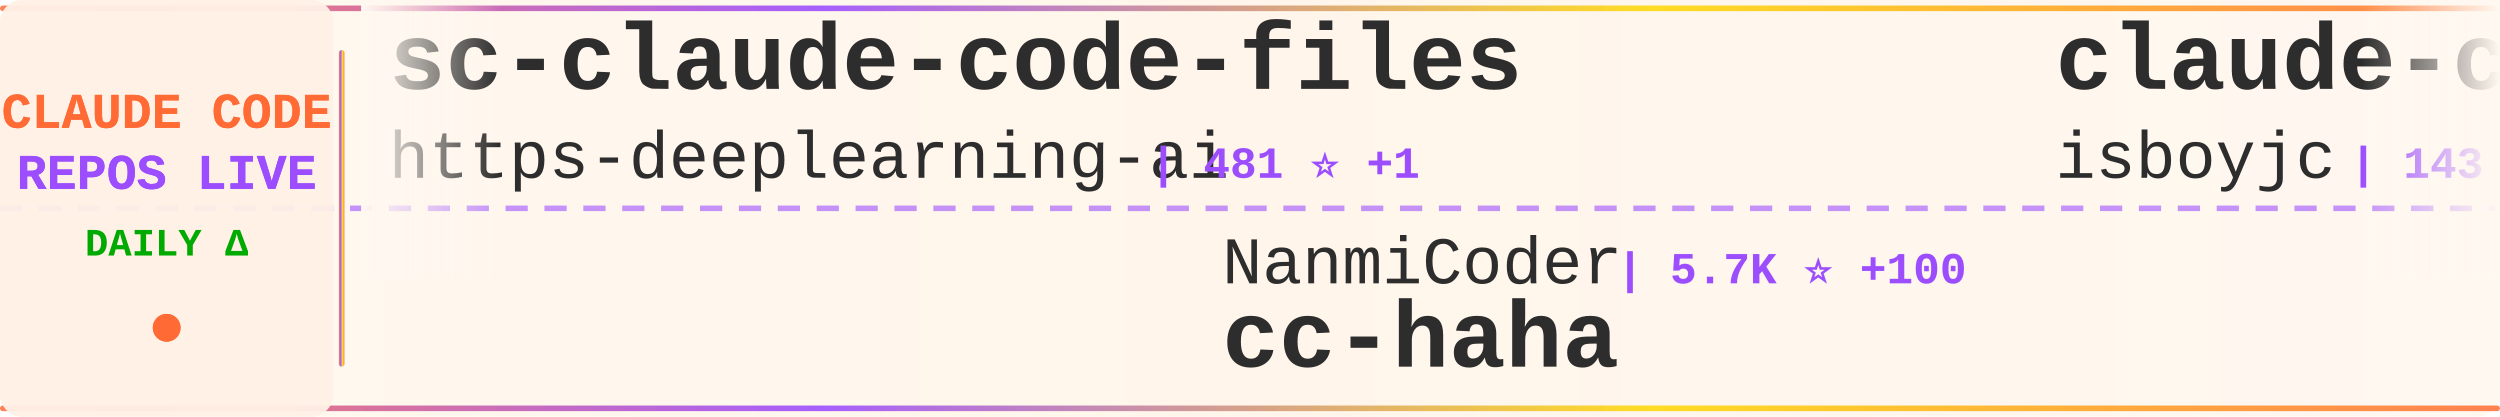
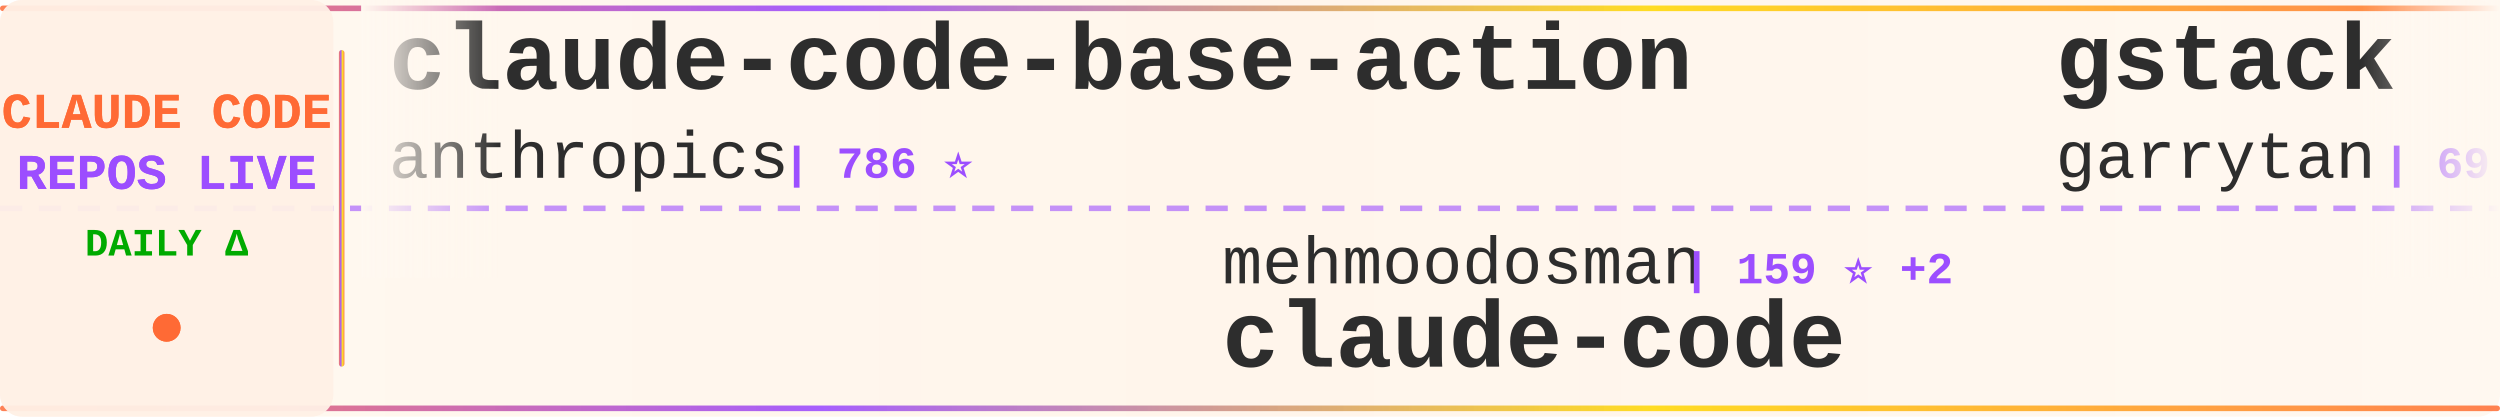
<svg xmlns="http://www.w3.org/2000/svg" width="900" height="150">
  <defs>
    <linearGradient id="tickerBg" x1="0%" y1="0%" x2="100%" y2="0%">
      <stop offset="0%" style="stop-color:#fff8f0;stop-opacity:0.98" />
      <stop offset="50%" style="stop-color:#fff5eb;stop-opacity:1" />
      <stop offset="100%" style="stop-color:#fff8f0;stop-opacity:0.98" />
    </linearGradient>
    <linearGradient id="borderGrad" x1="0%" y1="0%" x2="100%" y2="0%">
      <stop offset="0%" style="stop-color:#FF6B35;stop-opacity:0.85">
        <animate attributeName="stop-opacity" values="0.85;1;0.85" dur="2s" repeatCount="indefinite" />
      </stop>
      <stop offset="33%" style="stop-color:#9C4EFF;stop-opacity:0.9">
        <animate attributeName="stop-opacity" values="0.9;1;0.9" dur="2.2s" repeatCount="indefinite" />
      </stop>
      <stop offset="66%" style="stop-color:#FFD700;stop-opacity:0.85">
        <animate attributeName="stop-opacity" values="0.85;1;0.85" dur="1.8s" repeatCount="indefinite" />
      </stop>
      <stop offset="100%" style="stop-color:#FF6B35;stop-opacity:0.85">
        <animate attributeName="stop-opacity" values="0.85;1;0.85" dur="2s" repeatCount="indefinite" />
      </stop>
    </linearGradient>
    <filter id="textGlow">
      <feGaussianBlur stdDeviation="0.15" result="coloredBlur" />
      <feMerge>
        <feMergeNode in="coloredBlur" />
        <feMergeNode in="SourceGraphic" />
      </feMerge>
    </filter>
    <filter id="metricGlow">
      <feGaussianBlur stdDeviation="0.2" result="coloredBlur" />
      <feMerge>
        <feMergeNode in="coloredBlur" />
        <feMergeNode in="SourceGraphic" />
      </feMerge>
    </filter>
    <linearGradient id="leftFade" x1="0%" y1="0%" x2="100%" y2="0%">
      <stop offset="0%" style="stop-color:#fff8f0;stop-opacity:1" />
      <stop offset="100%" style="stop-color:#fff8f0;stop-opacity:0" />
    </linearGradient>
    <linearGradient id="rightFade" x1="0%" y1="0%" x2="100%" y2="0%">
      <stop offset="0%" style="stop-color:#fff8f0;stop-opacity:0" />
      <stop offset="100%" style="stop-color:#fff8f0;stop-opacity:1" />
    </linearGradient>
  </defs>
  <rect width="900" height="150" fill="url(#tickerBg)" rx="8" />
  <rect x="0" y="2" width="900" height="2" fill="url(#borderGrad)" rx="1" />
  <rect x="0" y="146" width="900" height="2" fill="url(#borderGrad)" rx="1" />
  <line x1="0" y1="75" x2="900" y2="75" stroke="#9C4EFF" stroke-width="2" stroke-dasharray="8 6" opacity="0.6" />
  <rect x="0" y="0" width="120" height="150" fill="#fff0e6" opacity="0.95" rx="8" />
  <text x="60" y="46" font-family="'Courier New', monospace" font-size="18" font-weight="bold" fill="#FF6B35" text-anchor="middle" filter="url(#textGlow)">
    CLAUDE CODE
  </text>
  <text x="60" y="68" font-family="'Courier New', monospace" font-size="18" font-weight="bold" fill="#9C4EFF" text-anchor="middle" filter="url(#textGlow)">
    REPOS LIVE
  </text>
  <text x="60" y="92" font-family="'Courier New', monospace" font-size="14" font-weight="bold" fill="#00aa00" text-anchor="middle">
    DAILY Δ
  </text>
  <circle cx="60" cy="118" r="5" fill="#FF6B35" filter="url(#metricGlow)">
    <animate attributeName="r" values="4;6;4" dur="1.5s" repeatCount="indefinite" />
    <animate attributeName="opacity" values="0.6;1;0.6" dur="1.5s" repeatCount="indefinite" />
  </circle>
  <rect x="122" y="18" width="2" height="114" fill="url(#borderGrad)" rx="1" />
  <clipPath id="tickerClip">
    <rect x="130" y="0" width="770" height="150" />
  </clipPath>
  <g clip-path="url(#tickerClip)">
    <g id="tickerItems">
      <animateTransform attributeName="transform" attributeType="XML" type="translate" from="0 0" to="-3000 0" dur="54s" repeatCount="indefinite" />
      <g transform="translate(0, 0)">
-         <text x="140" y="32" font-family="'Courier New', monospace" font-size="34" font-weight="bold" fill="#2d2d2d">sc-claude-code-files</text>
-         <text x="140" y="64" font-family="'Courier New', monospace" font-size="24" font-weight="normal" fill="#2d2d2d" opacity="1.0">https-deeplearning-ai</text>
-         <text x="414" y="64" font-family="'Courier New', monospace" font-size="16" font-weight="bold" fill="#9C4EFF"> | 481 ⭐ +1</text>
+         <text x="140" y="32" font-family="'Courier New', monospace" font-size="34" font-weight="bold" fill="#2d2d2d">claude-code-base-action</text>
+         <text x="140" y="64" font-family="'Courier New', monospace" font-size="24" font-weight="normal" fill="#2d2d2d" opacity="1.0">anthropics</text>
+         <text x="282" y="64" font-family="'Courier New', monospace" font-size="16" font-weight="bold" fill="#9C4EFF"> | 786 ⭐</text>
      </g>
      <g transform="translate(300, 0)">
-         <text x="140" y="102" font-family="'Courier New', monospace" font-size="24" font-weight="normal" fill="#2d2d2d" opacity="1.0">NanmiCoder</text>
-         <text x="282" y="102" font-family="'Courier New', monospace" font-size="16" font-weight="bold" fill="#9C4EFF"> | 5.7K ⭐ +100</text>
-         <text x="140" y="132" font-family="'Courier New', monospace" font-size="34" font-weight="bold" fill="#2d2d2d">cc-haha</text>
+         <text x="140" y="102" font-family="'Courier New', monospace" font-size="24" font-weight="normal" fill="#2d2d2d" opacity="1.0">mehmoodosman</text>
+         <text x="306" y="102" font-family="'Courier New', monospace" font-size="16" font-weight="bold" fill="#9C4EFF"> | 159 ⭐ +2</text>
+         <text x="140" y="132" font-family="'Courier New', monospace" font-size="34" font-weight="bold" fill="#2d2d2d">claude-code</text>
      </g>
      <g transform="translate(600, 0)">
-         <text x="140" y="32" font-family="'Courier New', monospace" font-size="34" font-weight="bold" fill="#2d2d2d">claude-code</text>
-         <text x="140" y="64" font-family="'Courier New', monospace" font-size="24" font-weight="normal" fill="#2d2d2d" opacity="1.0">isboyjc</text>
-         <text x="246" y="64" font-family="'Courier New', monospace" font-size="16" font-weight="bold" fill="#9C4EFF"> | 143 ⭐ +4</text>
+         <text x="140" y="32" font-family="'Courier New', monospace" font-size="34" font-weight="bold" fill="#2d2d2d">gstack</text>
+         <text x="140" y="64" font-family="'Courier New', monospace" font-size="24" font-weight="normal" fill="#2d2d2d" opacity="1.0">garrytan</text>
+         <text x="258" y="64" font-family="'Courier New', monospace" font-size="16" font-weight="bold" fill="#9C4EFF"> | 69.2K ⭐ +937</text>
      </g>
      <g transform="translate(900, 0)">
-         <text x="140" y="102" font-family="'Courier New', monospace" font-size="24" font-weight="normal" fill="#2d2d2d" opacity="1.0">Pimzino</text>
-         <text x="246" y="102" font-family="'Courier New', monospace" font-size="16" font-weight="bold" fill="#9C4EFF"> | 3.6K ⭐ +7</text>
-         <text x="140" y="132" font-family="'Courier New', monospace" font-size="34" font-weight="bold" fill="#2d2d2d">claude-code-spec-workflo...</text>
+         <text x="140" y="102" font-family="'Courier New', monospace" font-size="24" font-weight="normal" fill="#2d2d2d" opacity="1.0">AICoderTudou</text>
+         <text x="306" y="102" font-family="'Courier New', monospace" font-size="16" font-weight="bold" fill="#9C4EFF"> | 457 ⭐ +8</text>
+         <text x="140" y="132" font-family="'Courier New', monospace" font-size="34" font-weight="bold" fill="#2d2d2d">claude-code-tudou</text>
      </g>
      <g transform="translate(1200, 0)">
-         <text x="140" y="32" font-family="'Courier New', monospace" font-size="34" font-weight="bold" fill="#2d2d2d">Open-ClaudeCode</text>
-         <text x="140" y="64" font-family="'Courier New', monospace" font-size="24" font-weight="normal" fill="#2d2d2d" opacity="1.0">LING71671</text>
-         <text x="270" y="64" font-family="'Courier New', monospace" font-size="16" font-weight="bold" fill="#9C4EFF"> | 709 ⭐ +3</text>
+         <text x="140" y="32" font-family="'Courier New', monospace" font-size="34" font-weight="bold" fill="#2d2d2d">ClaudeCode</text>
+         <text x="140" y="64" font-family="'Courier New', monospace" font-size="24" font-weight="normal" fill="#2d2d2d" opacity="1.0">guanshan</text>
+         <text x="258" y="64" font-family="'Courier New', monospace" font-size="16" font-weight="bold" fill="#9C4EFF"> | 54 ⭐</text>
      </g>
      <g transform="translate(1500, 0)">
-         <text x="140" y="102" font-family="'Courier New', monospace" font-size="24" font-weight="normal" fill="#2d2d2d" opacity="1.0">feiskyer</text>
-         <text x="258" y="102" font-family="'Courier New', monospace" font-size="16" font-weight="bold" fill="#9C4EFF"> | 1.4K ⭐ +1</text>
-         <text x="140" y="132" font-family="'Courier New', monospace" font-size="34" font-weight="bold" fill="#2d2d2d">claude-code-settings</text>
+         <text x="140" y="102" font-family="'Courier New', monospace" font-size="24" font-weight="normal" fill="#2d2d2d" opacity="1.0">KimYx0207</text>
+         <text x="270" y="102" font-family="'Courier New', monospace" font-size="16" font-weight="bold" fill="#9C4EFF"> | 3.1K ⭐ +24</text>
+         <text x="140" y="132" font-family="'Courier New', monospace" font-size="34" font-weight="bold" fill="#2d2d2d">Claude-Code-x-OpenClaw-G...</text>
      </g>
      <g transform="translate(1800, 0)">
-         <text x="140" y="32" font-family="'Courier New', monospace" font-size="34" font-weight="bold" fill="#2d2d2d">claude-code-templates</text>
-         <text x="140" y="64" font-family="'Courier New', monospace" font-size="24" font-weight="normal" fill="#2d2d2d" opacity="1.0">davila7</text>
-         <text x="246" y="64" font-family="'Courier New', monospace" font-size="16" font-weight="bold" fill="#9C4EFF"> | 24.4K ⭐ +57</text>
+         <text x="140" y="32" font-family="'Courier New', monospace" font-size="34" font-weight="bold" fill="#2d2d2d">claude-code</text>
+         <text x="140" y="64" font-family="'Courier New', monospace" font-size="24" font-weight="normal" fill="#2d2d2d" opacity="1.0">anthropics</text>
+         <text x="282" y="64" font-family="'Courier New', monospace" font-size="16" font-weight="bold" fill="#9C4EFF"> | 112.2K ⭐ +561</text>
      </g>
      <g transform="translate(2100, 0)">
-         <text x="140" y="102" font-family="'Courier New', monospace" font-size="24" font-weight="normal" fill="#2d2d2d" opacity="1.0">wshobson</text>
-         <text x="258" y="102" font-family="'Courier New', monospace" font-size="16" font-weight="bold" fill="#9C4EFF"> | 33.3K ⭐ +91</text>
-         <text x="140" y="132" font-family="'Courier New', monospace" font-size="34" font-weight="bold" fill="#2d2d2d">agents</text>
+         <text x="140" y="102" font-family="'Courier New', monospace" font-size="24" font-weight="normal" fill="#2d2d2d" opacity="1.0">sugyan</text>
+         <text x="234" y="102" font-family="'Courier New', monospace" font-size="16" font-weight="bold" fill="#9C4EFF"> | 1.0K ⭐</text>
+         <text x="140" y="132" font-family="'Courier New', monospace" font-size="34" font-weight="bold" fill="#2d2d2d">claude-code-webui</text>
      </g>
      <g transform="translate(2400, 0)">
-         <text x="140" y="32" font-family="'Courier New', monospace" font-size="34" font-weight="bold" fill="#2d2d2d">claude-code-security-rev...</text>
-         <text x="140" y="64" font-family="'Courier New', monospace" font-size="24" font-weight="normal" fill="#2d2d2d" opacity="1.0">anthropics</text>
-         <text x="282" y="64" font-family="'Courier New', monospace" font-size="16" font-weight="bold" fill="#9C4EFF"> | 4.2K ⭐ +16</text>
+         <text x="140" y="32" font-family="'Courier New', monospace" font-size="34" font-weight="bold" fill="#2d2d2d">claude-code-system-promp...</text>
+         <text x="140" y="64" font-family="'Courier New', monospace" font-size="24" font-weight="normal" fill="#2d2d2d" opacity="1.0">Piebald-AI</text>
+         <text x="282" y="64" font-family="'Courier New', monospace" font-size="16" font-weight="bold" fill="#9C4EFF"> | 8.6K ⭐ +50</text>
      </g>
      <g transform="translate(2700, 0)">
-         <text x="140" y="102" font-family="'Courier New', monospace" font-size="24" font-weight="normal" fill="#2d2d2d" opacity="1.0">FlorianBruniaux</text>
-         <text x="342" y="102" font-family="'Courier New', monospace" font-size="16" font-weight="bold" fill="#9C4EFF"> | 3.1K ⭐ +46</text>
-         <text x="140" y="132" font-family="'Courier New', monospace" font-size="34" font-weight="bold" fill="#2d2d2d">claude-code-ultimate-gui...</text>
+         <text x="140" y="102" font-family="'Courier New', monospace" font-size="24" font-weight="normal" fill="#2d2d2d" opacity="1.0">pedrohcgs</text>
+         <text x="270" y="102" font-family="'Courier New', monospace" font-size="16" font-weight="bold" fill="#9C4EFF"> | 888 ⭐ +17</text>
+         <text x="140" y="132" font-family="'Courier New', monospace" font-size="34" font-weight="bold" fill="#2d2d2d">claude-code-my-workflow</text>
      </g>
      <g transform="translate(3000, 0)">
-         <text x="140" y="32" font-family="'Courier New', monospace" font-size="34" font-weight="bold" fill="#2d2d2d">sc-claude-code-files</text>
-         <text x="140" y="64" font-family="'Courier New', monospace" font-size="24" font-weight="normal" fill="#2d2d2d" opacity="1.0">https-deeplearning-ai</text>
-         <text x="414" y="64" font-family="'Courier New', monospace" font-size="16" font-weight="bold" fill="#9C4EFF"> | 481 ⭐ +1</text>
+         <text x="140" y="32" font-family="'Courier New', monospace" font-size="34" font-weight="bold" fill="#2d2d2d">claude-code-base-action</text>
+         <text x="140" y="64" font-family="'Courier New', monospace" font-size="24" font-weight="normal" fill="#2d2d2d" opacity="1.0">anthropics</text>
+         <text x="282" y="64" font-family="'Courier New', monospace" font-size="16" font-weight="bold" fill="#9C4EFF"> | 786 ⭐</text>
      </g>
      <g transform="translate(3300, 0)">
-         <text x="140" y="102" font-family="'Courier New', monospace" font-size="24" font-weight="normal" fill="#2d2d2d" opacity="1.0">NanmiCoder</text>
-         <text x="282" y="102" font-family="'Courier New', monospace" font-size="16" font-weight="bold" fill="#9C4EFF"> | 5.7K ⭐ +100</text>
-         <text x="140" y="132" font-family="'Courier New', monospace" font-size="34" font-weight="bold" fill="#2d2d2d">cc-haha</text>
+         <text x="140" y="102" font-family="'Courier New', monospace" font-size="24" font-weight="normal" fill="#2d2d2d" opacity="1.0">mehmoodosman</text>
+         <text x="306" y="102" font-family="'Courier New', monospace" font-size="16" font-weight="bold" fill="#9C4EFF"> | 159 ⭐ +2</text>
+         <text x="140" y="132" font-family="'Courier New', monospace" font-size="34" font-weight="bold" fill="#2d2d2d">claude-code</text>
      </g>
      <g transform="translate(3600, 0)">
-         <text x="140" y="32" font-family="'Courier New', monospace" font-size="34" font-weight="bold" fill="#2d2d2d">claude-code</text>
-         <text x="140" y="64" font-family="'Courier New', monospace" font-size="24" font-weight="normal" fill="#2d2d2d" opacity="1.0">isboyjc</text>
-         <text x="246" y="64" font-family="'Courier New', monospace" font-size="16" font-weight="bold" fill="#9C4EFF"> | 143 ⭐ +4</text>
+         <text x="140" y="32" font-family="'Courier New', monospace" font-size="34" font-weight="bold" fill="#2d2d2d">gstack</text>
+         <text x="140" y="64" font-family="'Courier New', monospace" font-size="24" font-weight="normal" fill="#2d2d2d" opacity="1.0">garrytan</text>
+         <text x="258" y="64" font-family="'Courier New', monospace" font-size="16" font-weight="bold" fill="#9C4EFF"> | 69.2K ⭐ +937</text>
      </g>
      <g transform="translate(3900, 0)">
-         <text x="140" y="102" font-family="'Courier New', monospace" font-size="24" font-weight="normal" fill="#2d2d2d" opacity="1.0">Pimzino</text>
-         <text x="246" y="102" font-family="'Courier New', monospace" font-size="16" font-weight="bold" fill="#9C4EFF"> | 3.6K ⭐ +7</text>
-         <text x="140" y="132" font-family="'Courier New', monospace" font-size="34" font-weight="bold" fill="#2d2d2d">claude-code-spec-workflo...</text>
+         <text x="140" y="102" font-family="'Courier New', monospace" font-size="24" font-weight="normal" fill="#2d2d2d" opacity="1.0">AICoderTudou</text>
+         <text x="306" y="102" font-family="'Courier New', monospace" font-size="16" font-weight="bold" fill="#9C4EFF"> | 457 ⭐ +8</text>
+         <text x="140" y="132" font-family="'Courier New', monospace" font-size="34" font-weight="bold" fill="#2d2d2d">claude-code-tudou</text>
      </g>
    </g>
  </g>
  <rect x="130" y="0" width="50" height="100" fill="url(#leftFade)" />
  <rect x="850" y="0" width="50" height="100" fill="url(#rightFade)" />
</svg>
